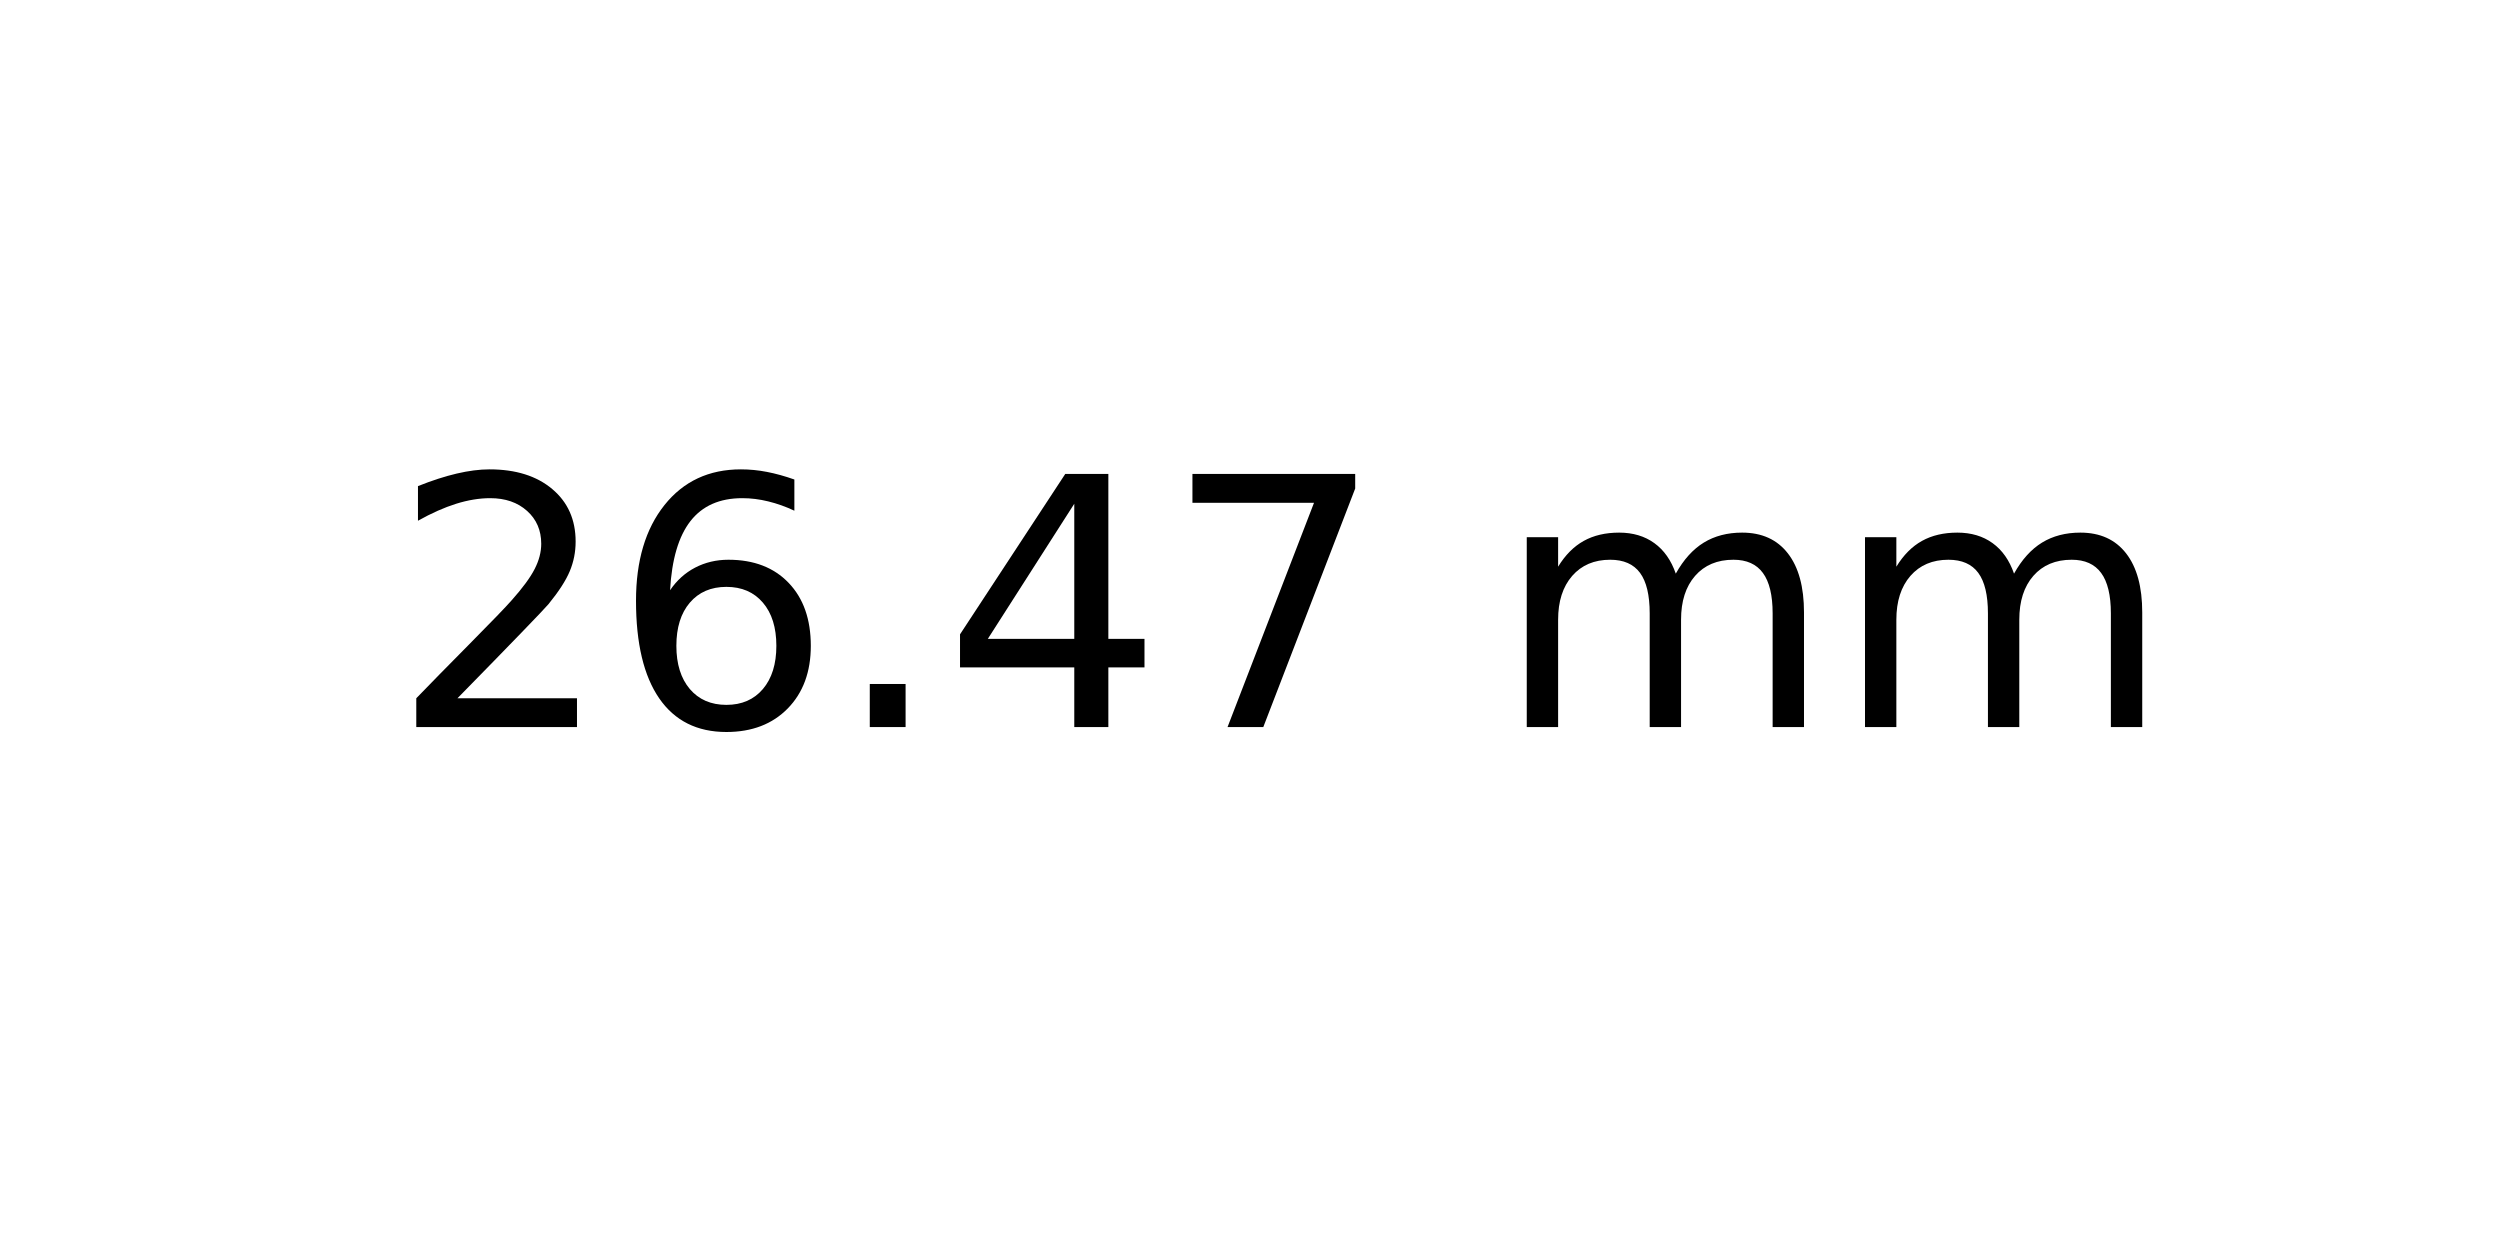
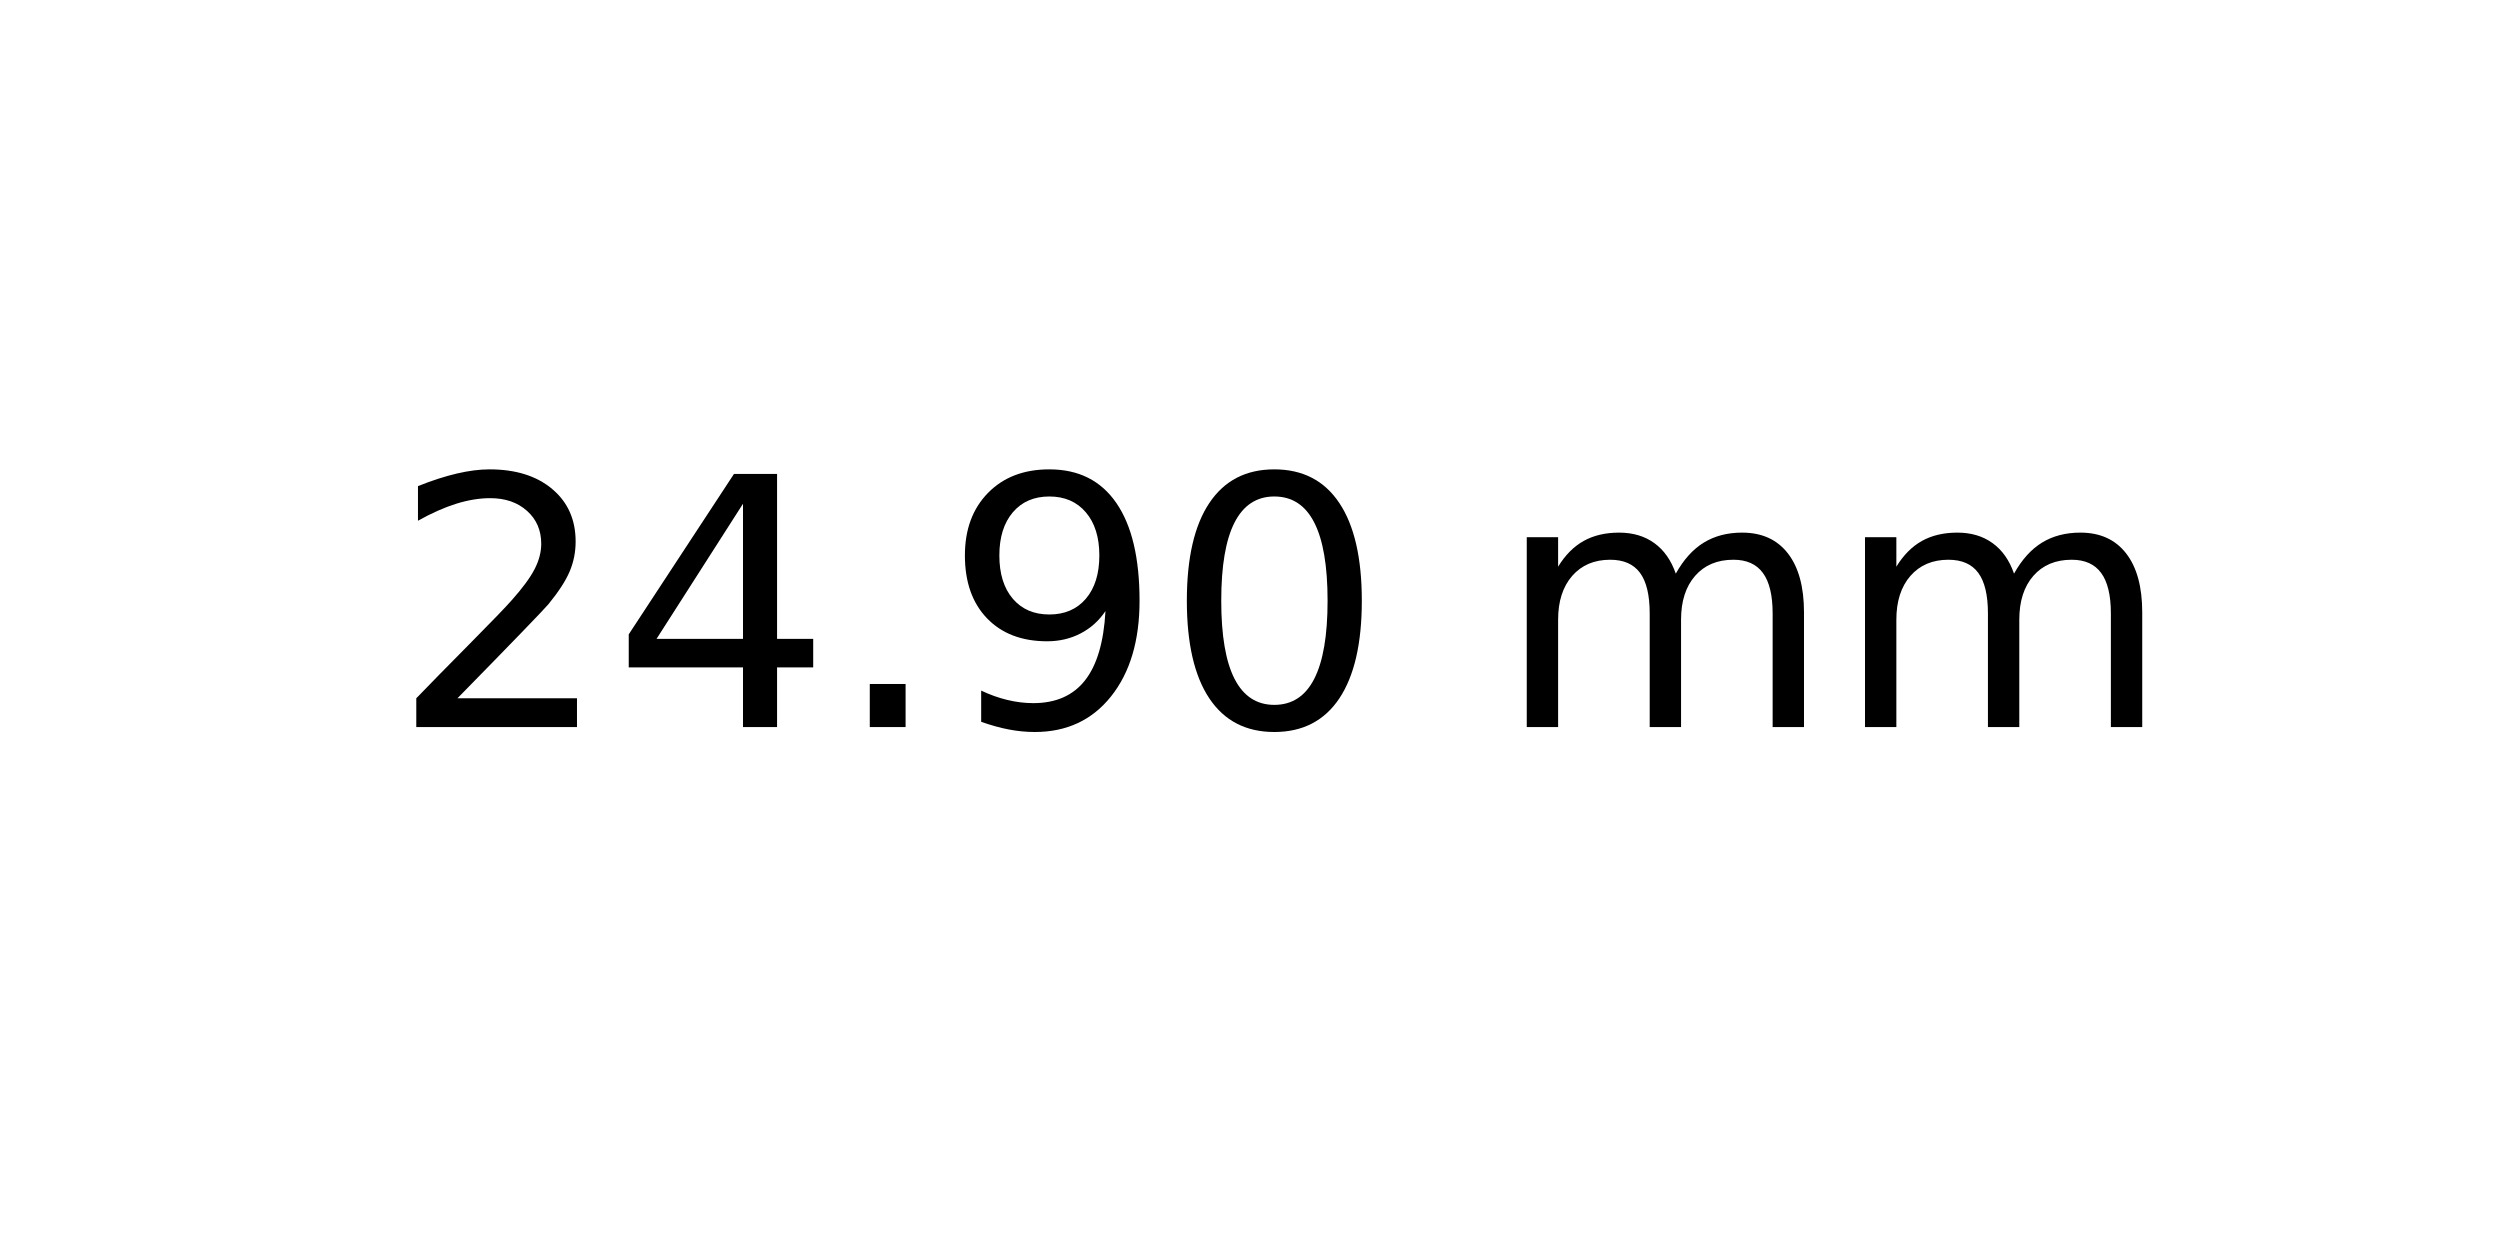
<svg xmlns="http://www.w3.org/2000/svg" xmlns:xlink="http://www.w3.org/1999/xlink" width="72pt" height="36pt" viewBox="0 0 72 36" version="1.1">
  <defs>
    <style type="text/css">*{stroke-linejoin: round; stroke-linecap: butt}</style>
  </defs>
  <g id="figure_1">
    <g id="axes_1">
      <g id="text_1">
        <g transform="translate(11.25625 20.93937) scale(0.1 -0.1)">
          <defs>
            <path id="DejaVuSans-32" d="M 1228 531  L 3431 531  L 3431 0  L 469 0  L 469 531  Q 828 903 1448 1529  Q 2069 2156 2228 2338  Q 2531 2678 2651 2914  Q 2772 3150 2772 3378  Q 2772 3750 2511 3984  Q 2250 4219 1831 4219  Q 1534 4219 1204 4116  Q 875 4013 500 3803  L 500 4441  Q 881 4594 1212 4672  Q 1544 4750 1819 4750  Q 2544 4750 2975 4387  Q 3406 4025 3406 3419  Q 3406 3131 3298 2873  Q 3191 2616 2906 2266  Q 2828 2175 2409 1742  Q 1991 1309 1228 531  z " transform="scale(0.015625)" />
-             <path id="DejaVuSans-36" d="M 2113 2584  Q 1688 2584 1439 2293  Q 1191 2003 1191 1497  Q 1191 994 1439 701  Q 1688 409 2113 409  Q 2538 409 2786 701  Q 3034 994 3034 1497  Q 3034 2003 2786 2293  Q 2538 2584 2113 2584  z M 3366 4563  L 3366 3988  Q 3128 4100 2886 4159  Q 2644 4219 2406 4219  Q 1781 4219 1451 3797  Q 1122 3375 1075 2522  Q 1259 2794 1537 2939  Q 1816 3084 2150 3084  Q 2853 3084 3261 2657  Q 3669 2231 3669 1497  Q 3669 778 3244 343  Q 2819 -91 2113 -91  Q 1303 -91 875 529  Q 447 1150 447 2328  Q 447 3434 972 4092  Q 1497 4750 2381 4750  Q 2619 4750 2861 4703  Q 3103 4656 3366 4563  z " transform="scale(0.015625)" />
+             <path id="DejaVuSans-34" d="M 2419 4116  L 825 1625  L 2419 1625  L 2419 4116  z M 2253 4666  L 3047 4666  L 3047 1625  L 3713 1625  L 3713 1100  L 3047 1100  L 3047 0  L 2419 0  L 2419 1100  L 313 1100  L 313 1709  L 2253 4666  z " transform="scale(0.015625)" />
            <path id="DejaVuSans-2e" d="M 684 794  L 1344 794  L 1344 0  L 684 0  L 684 794  z " transform="scale(0.015625)" />
-             <path id="DejaVuSans-34" d="M 2419 4116  L 825 1625  L 2419 1625  L 2419 4116  z M 2253 4666  L 3047 4666  L 3047 1625  L 3713 1625  L 3713 1100  L 3047 1100  L 3047 0  L 2419 0  L 2419 1100  L 313 1100  L 313 1709  L 2253 4666  z " transform="scale(0.015625)" />
-             <path id="DejaVuSans-37" d="M 525 4666  L 3525 4666  L 3525 4397  L 1831 0  L 1172 0  L 2766 4134  L 525 4134  L 525 4666  z " transform="scale(0.015625)" />
+             <path id="DejaVuSans-39" d="M 703 97  L 703 672  Q 941 559 1184 500  Q 1428 441 1663 441  Q 2288 441 2617 861  Q 2947 1281 2994 2138  Q 2813 1869 2534 1725  Q 2256 1581 1919 1581  Q 1219 1581 811 2004  Q 403 2428 403 3163  Q 403 3881 828 4315  Q 1253 4750 1959 4750  Q 2769 4750 3195 4129  Q 3622 3509 3622 2328  Q 3622 1225 3098 567  Q 2575 -91 1691 -91  Q 1453 -91 1209 -44  Q 966 3 703 97  z M 1959 2075  Q 2384 2075 2632 2365  Q 2881 2656 2881 3163  Q 2881 3666 2632 3958  Q 2384 4250 1959 4250  Q 1534 4250 1286 3958  Q 1038 3666 1038 3163  Q 1038 2656 1286 2365  Q 1534 2075 1959 2075  z " transform="scale(0.015625)" />
+             <path id="DejaVuSans-30" d="M 2034 4250  Q 1547 4250 1301 3770  Q 1056 3291 1056 2328  Q 1056 1369 1301 889  Q 1547 409 2034 409  Q 2525 409 2770 889  Q 3016 1369 3016 2328  Q 3016 3291 2770 3770  Q 2525 4250 2034 4250  z M 2034 4750  Q 2819 4750 3233 4129  Q 3647 3509 3647 2328  Q 3647 1150 3233 529  Q 2819 -91 2034 -91  Q 1250 -91 836 529  Q 422 1150 422 2328  Q 422 3509 836 4129  Q 1250 4750 2034 4750  z " transform="scale(0.015625)" />
            <path id="DejaVuSans-20" transform="scale(0.015625)" />
            <path id="DejaVuSans-6d" d="M 3328 2828  Q 3544 3216 3844 3400  Q 4144 3584 4550 3584  Q 5097 3584 5394 3201  Q 5691 2819 5691 2113  L 5691 0  L 5113 0  L 5113 2094  Q 5113 2597 4934 2840  Q 4756 3084 4391 3084  Q 3944 3084 3684 2787  Q 3425 2491 3425 1978  L 3425 0  L 2847 0  L 2847 2094  Q 2847 2600 2669 2842  Q 2491 3084 2119 3084  Q 1678 3084 1418 2786  Q 1159 2488 1159 1978  L 1159 0  L 581 0  L 581 3500  L 1159 3500  L 1159 2956  Q 1356 3278 1631 3431  Q 1906 3584 2284 3584  Q 2666 3584 2933 3390  Q 3200 3197 3328 2828  z " transform="scale(0.015625)" />
          </defs>
          <use xlink:href="#DejaVuSans-32" />
-           <use xlink:href="#DejaVuSans-36" x="63.623" />
+           <use xlink:href="#DejaVuSans-34" x="63.623" />
          <use xlink:href="#DejaVuSans-2e" x="127.246" />
-           <use xlink:href="#DejaVuSans-34" x="159.033" />
-           <use xlink:href="#DejaVuSans-37" x="222.656" />
+           <use xlink:href="#DejaVuSans-39" x="159.033" />
+           <use xlink:href="#DejaVuSans-30" x="222.656" />
          <use xlink:href="#DejaVuSans-20" x="286.279" />
          <use xlink:href="#DejaVuSans-6d" x="318.066" />
          <use xlink:href="#DejaVuSans-6d" x="415.479" />
        </g>
      </g>
    </g>
  </g>
</svg>
